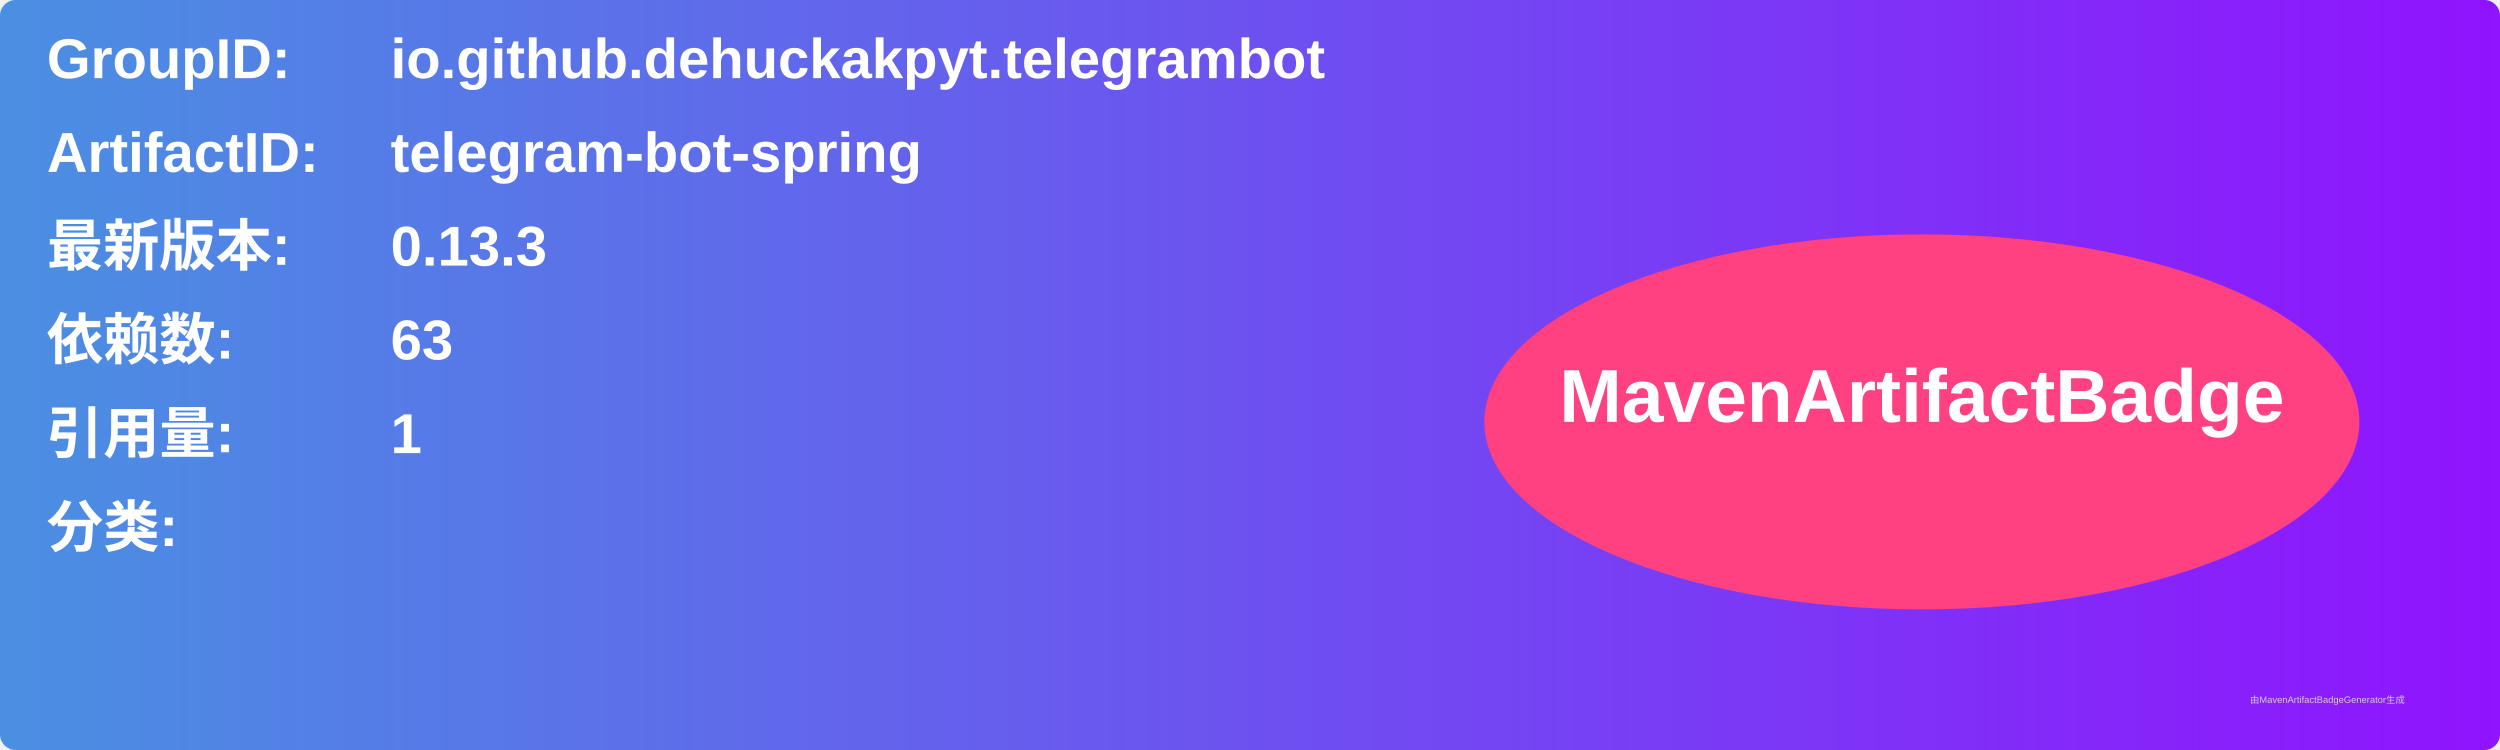
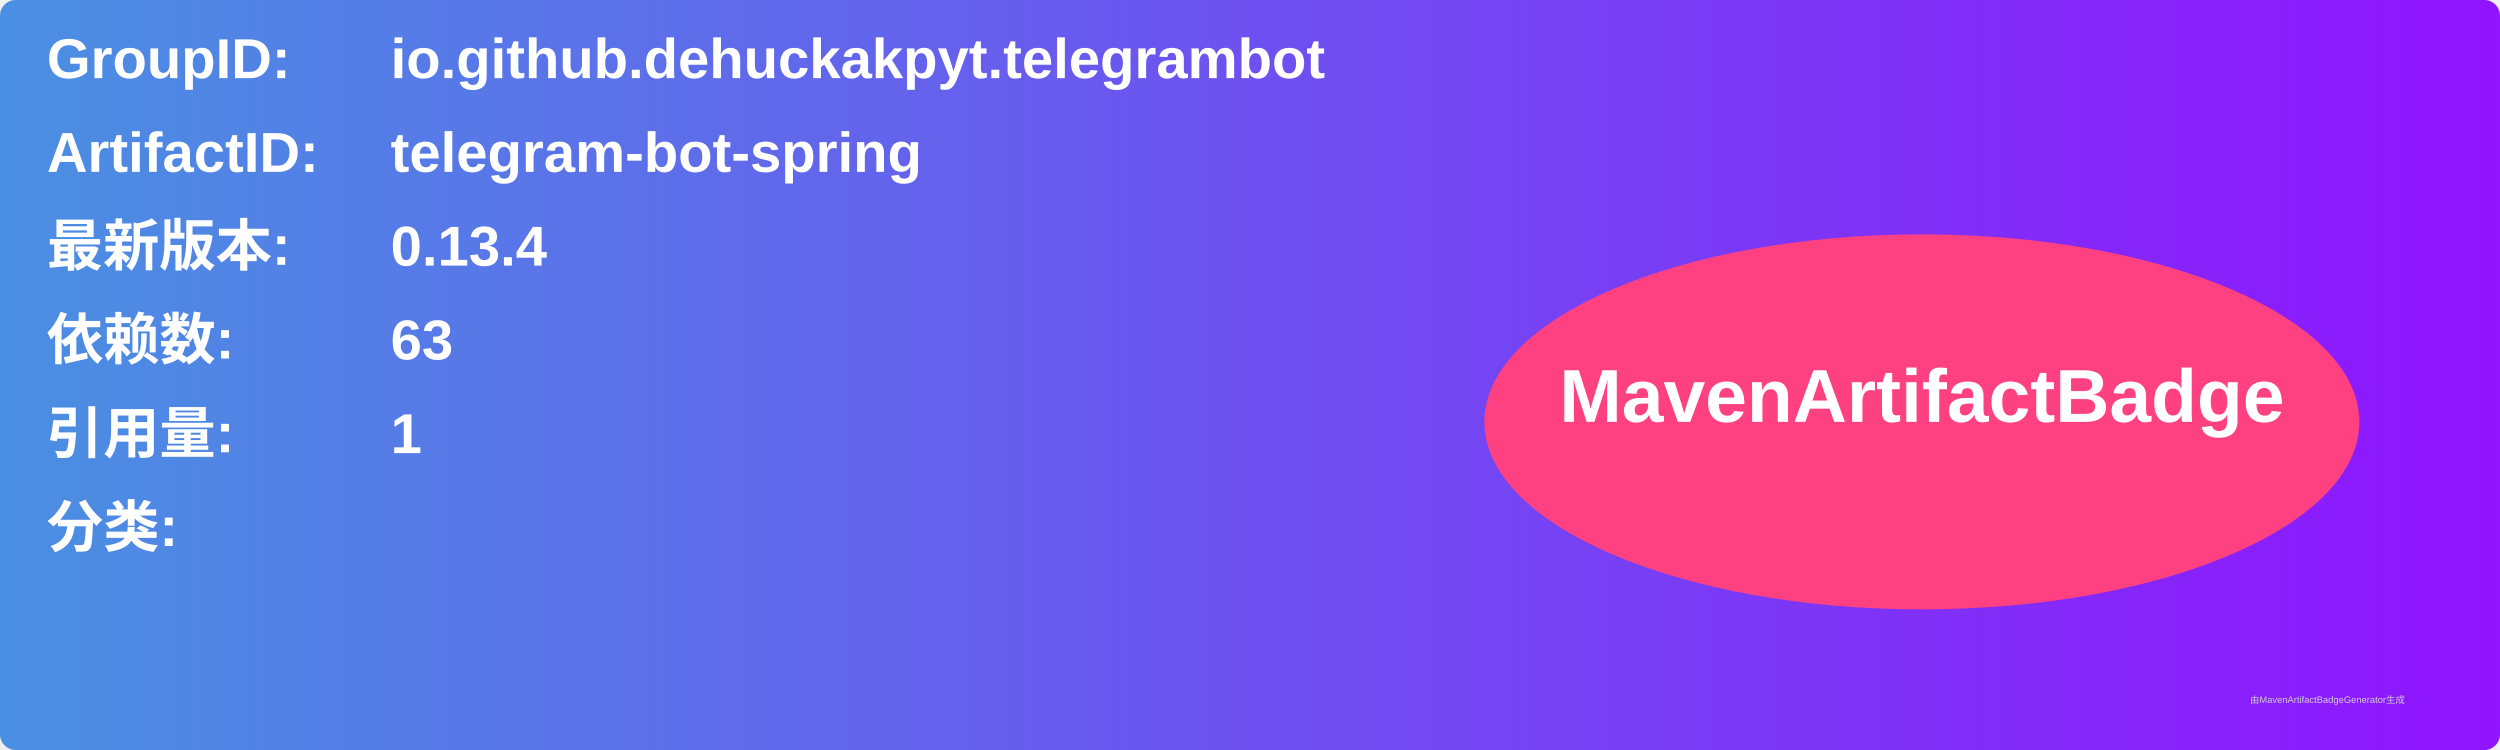
<svg xmlns="http://www.w3.org/2000/svg" width="800" height="240" viewBox="0 0 800 240">
  <linearGradient id="grad" x1="0%" y1="0%" x2="100%" y2="0%">
    <stop offset="0%" stop-color="#4a90e2" />
    <stop offset="100%" stop-color="#9013fe" />
  </linearGradient>
  <rect width="100%" height="100%" rx="5" ry="5" fill="url(#grad)" />
  <g transform="translate(15, 15)">
    <text x="0" y="10" font-family="Arial" font-size="18" fill="white" font-weight="bold" width="260">GroupID:</text>
    <text x="110" y="10" font-family="Arial" font-size="18" fill="white" font-weight="bold" width="460">io.github.dehuckakpyt.telegrambot</text>
    <text x="0" y="40" font-family="Arial" font-size="18" fill="white" font-weight="bold" width="260">ArtifactID:</text>
    <text x="110" y="40" font-family="Arial" font-size="18" fill="white" font-weight="bold" width="460">telegram-bot-spring</text>
    <text x="0" y="70" font-family="Arial" font-size="18" fill="white" font-weight="bold">最新版本:</text>
    <text x="110" y="70" font-family="Arial" font-size="18" fill="white" font-weight="bold">
-       <tspan font-weight="bold">0.13.3</tspan>
+       <tspan font-weight="bold">0.13.4</tspan>
    </text>
    <text x="0" y="100" font-family="Arial" font-size="18" fill="white" font-weight="bold">依赖数: </text>
    <text x="110" y="100" font-family="Arial" font-size="18" fill="white">
      <tspan font-weight="bold">63</tspan>
    </text>
    <text x="0" y="130" font-family="Arial" font-size="18" fill="white" font-weight="bold">引用量: </text>
    <text x="110" y="130" font-family="Arial" font-size="18" fill="white">
      <tspan font-weight="bold">1</tspan>
    </text>
    <text x="0" y="160" font-family="Arial" font-size="18" fill="white" font-weight="bold">分类:</text>
    <text x="10" y="190" font-family="Arial" font-size="10" fill="white">
      <tspan font-weight="bold" />
    </text>
    <ellipse cx="600" cy="120" rx="140" ry="60" fill="#ff4081" />
    <text x="600" y="120" text-anchor="middle" font-family="Arial" font-size="24" fill="white" font-weight="bold">MavenArtifactBadge</text>
  </g>
  <text x="720" y="225" font-family="Arial" font-size="3" fill="#d0d0d0">由MavenArtifactBadgeGenerator生成</text>
</svg>
